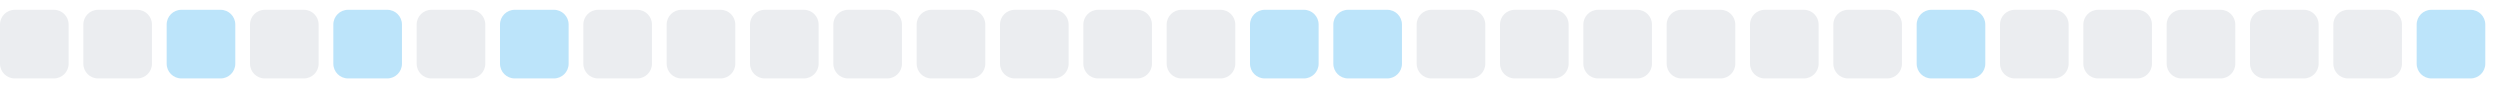
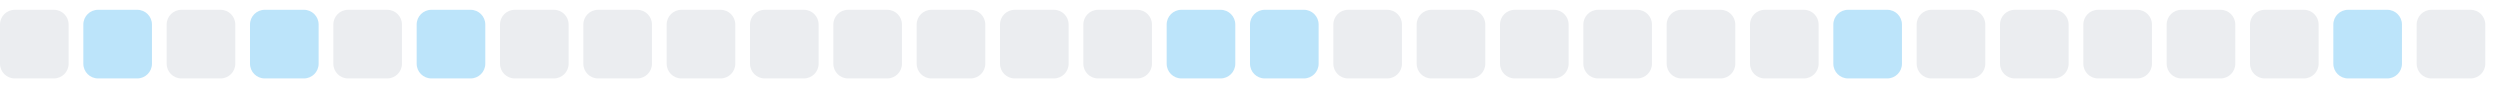
<svg xmlns="http://www.w3.org/2000/svg" width="255" height="9">
  <style>
        .level0 { fill: #ebedf0; }
        .level1 { fill: #bce4fa; }
        .level2 { fill: #75c7f7; }
        .level3 { fill: #30a9f2; }
        .level4 { fill: #008ee6; }
        @media (prefers-color-scheme: dark) {
          .level0 { fill: #161b22; }
          .level1 { fill: #0b3b5c; }
          .level2 { fill: #0a6299; }
          .level3 { fill: #008ee6; }
          .level4 { fill: #5bc4ff; }
        }
      </style>
  <rect x="0.0" y="1" width="7" height="7" rx="1.5" ry="1.5" class="level0" />
-   <rect x="8.5" y="1" width="7" height="7" rx="1.5" ry="1.5" class="level0" />
-   <rect x="17.0" y="1" width="7" height="7" rx="1.5" ry="1.5" class="level1" />
-   <rect x="25.5" y="1" width="7" height="7" rx="1.5" ry="1.5" class="level0" />
-   <rect x="34.0" y="1" width="7" height="7" rx="1.5" ry="1.5" class="level1" />
-   <rect x="42.5" y="1" width="7" height="7" rx="1.5" ry="1.5" class="level0" />
-   <rect x="51.0" y="1" width="7" height="7" rx="1.5" ry="1.5" class="level1" />
+   <rect x="8.5" y="1" width="7" height="7" rx="1.5" ry="1.5" class="level1" />
+   <rect x="17.0" y="1" width="7" height="7" rx="1.5" ry="1.5" class="level0" />
+   <rect x="25.5" y="1" width="7" height="7" rx="1.5" ry="1.5" class="level1" />
+   <rect x="34.0" y="1" width="7" height="7" rx="1.5" ry="1.5" class="level0" />
+   <rect x="42.5" y="1" width="7" height="7" rx="1.5" ry="1.5" class="level1" />
+   <rect x="51.0" y="1" width="7" height="7" rx="1.5" ry="1.5" class="level0" />
  <rect x="59.5" y="1" width="7" height="7" rx="1.5" ry="1.5" class="level0" />
  <rect x="68.0" y="1" width="7" height="7" rx="1.5" ry="1.5" class="level0" />
  <rect x="76.5" y="1" width="7" height="7" rx="1.5" ry="1.5" class="level0" />
  <rect x="85.0" y="1" width="7" height="7" rx="1.5" ry="1.5" class="level0" />
  <rect x="93.5" y="1" width="7" height="7" rx="1.5" ry="1.5" class="level0" />
  <rect x="102.0" y="1" width="7" height="7" rx="1.5" ry="1.5" class="level0" />
  <rect x="110.5" y="1" width="7" height="7" rx="1.5" ry="1.5" class="level0" />
-   <rect x="119.0" y="1" width="7" height="7" rx="1.5" ry="1.5" class="level0" />
+   <rect x="119.0" y="1" width="7" height="7" rx="1.5" ry="1.5" class="level1" />
  <rect x="127.5" y="1" width="7" height="7" rx="1.5" ry="1.5" class="level1" />
-   <rect x="136.0" y="1" width="7" height="7" rx="1.5" ry="1.5" class="level1" />
+   <rect x="136.0" y="1" width="7" height="7" rx="1.5" ry="1.5" class="level0" />
  <rect x="144.5" y="1" width="7" height="7" rx="1.5" ry="1.5" class="level0" />
  <rect x="153.0" y="1" width="7" height="7" rx="1.5" ry="1.5" class="level0" />
  <rect x="161.5" y="1" width="7" height="7" rx="1.5" ry="1.5" class="level0" />
  <rect x="170.0" y="1" width="7" height="7" rx="1.5" ry="1.5" class="level0" />
  <rect x="178.5" y="1" width="7" height="7" rx="1.5" ry="1.5" class="level0" />
-   <rect x="187.0" y="1" width="7" height="7" rx="1.5" ry="1.5" class="level0" />
-   <rect x="195.5" y="1" width="7" height="7" rx="1.5" ry="1.5" class="level1" />
+   <rect x="187.0" y="1" width="7" height="7" rx="1.5" ry="1.5" class="level1" />
+   <rect x="195.5" y="1" width="7" height="7" rx="1.5" ry="1.5" class="level0" />
  <rect x="204.0" y="1" width="7" height="7" rx="1.5" ry="1.5" class="level0" />
  <rect x="212.5" y="1" width="7" height="7" rx="1.5" ry="1.5" class="level0" />
  <rect x="221.0" y="1" width="7" height="7" rx="1.5" ry="1.5" class="level0" />
  <rect x="229.5" y="1" width="7" height="7" rx="1.5" ry="1.5" class="level0" />
-   <rect x="238.0" y="1" width="7" height="7" rx="1.5" ry="1.5" class="level0" />
-   <rect x="246.5" y="1" width="7" height="7" rx="1.5" ry="1.5" class="level1" />
+   <rect x="238.0" y="1" width="7" height="7" rx="1.5" ry="1.5" class="level1" />
+   <rect x="246.5" y="1" width="7" height="7" rx="1.5" ry="1.5" class="level0" />
</svg>
